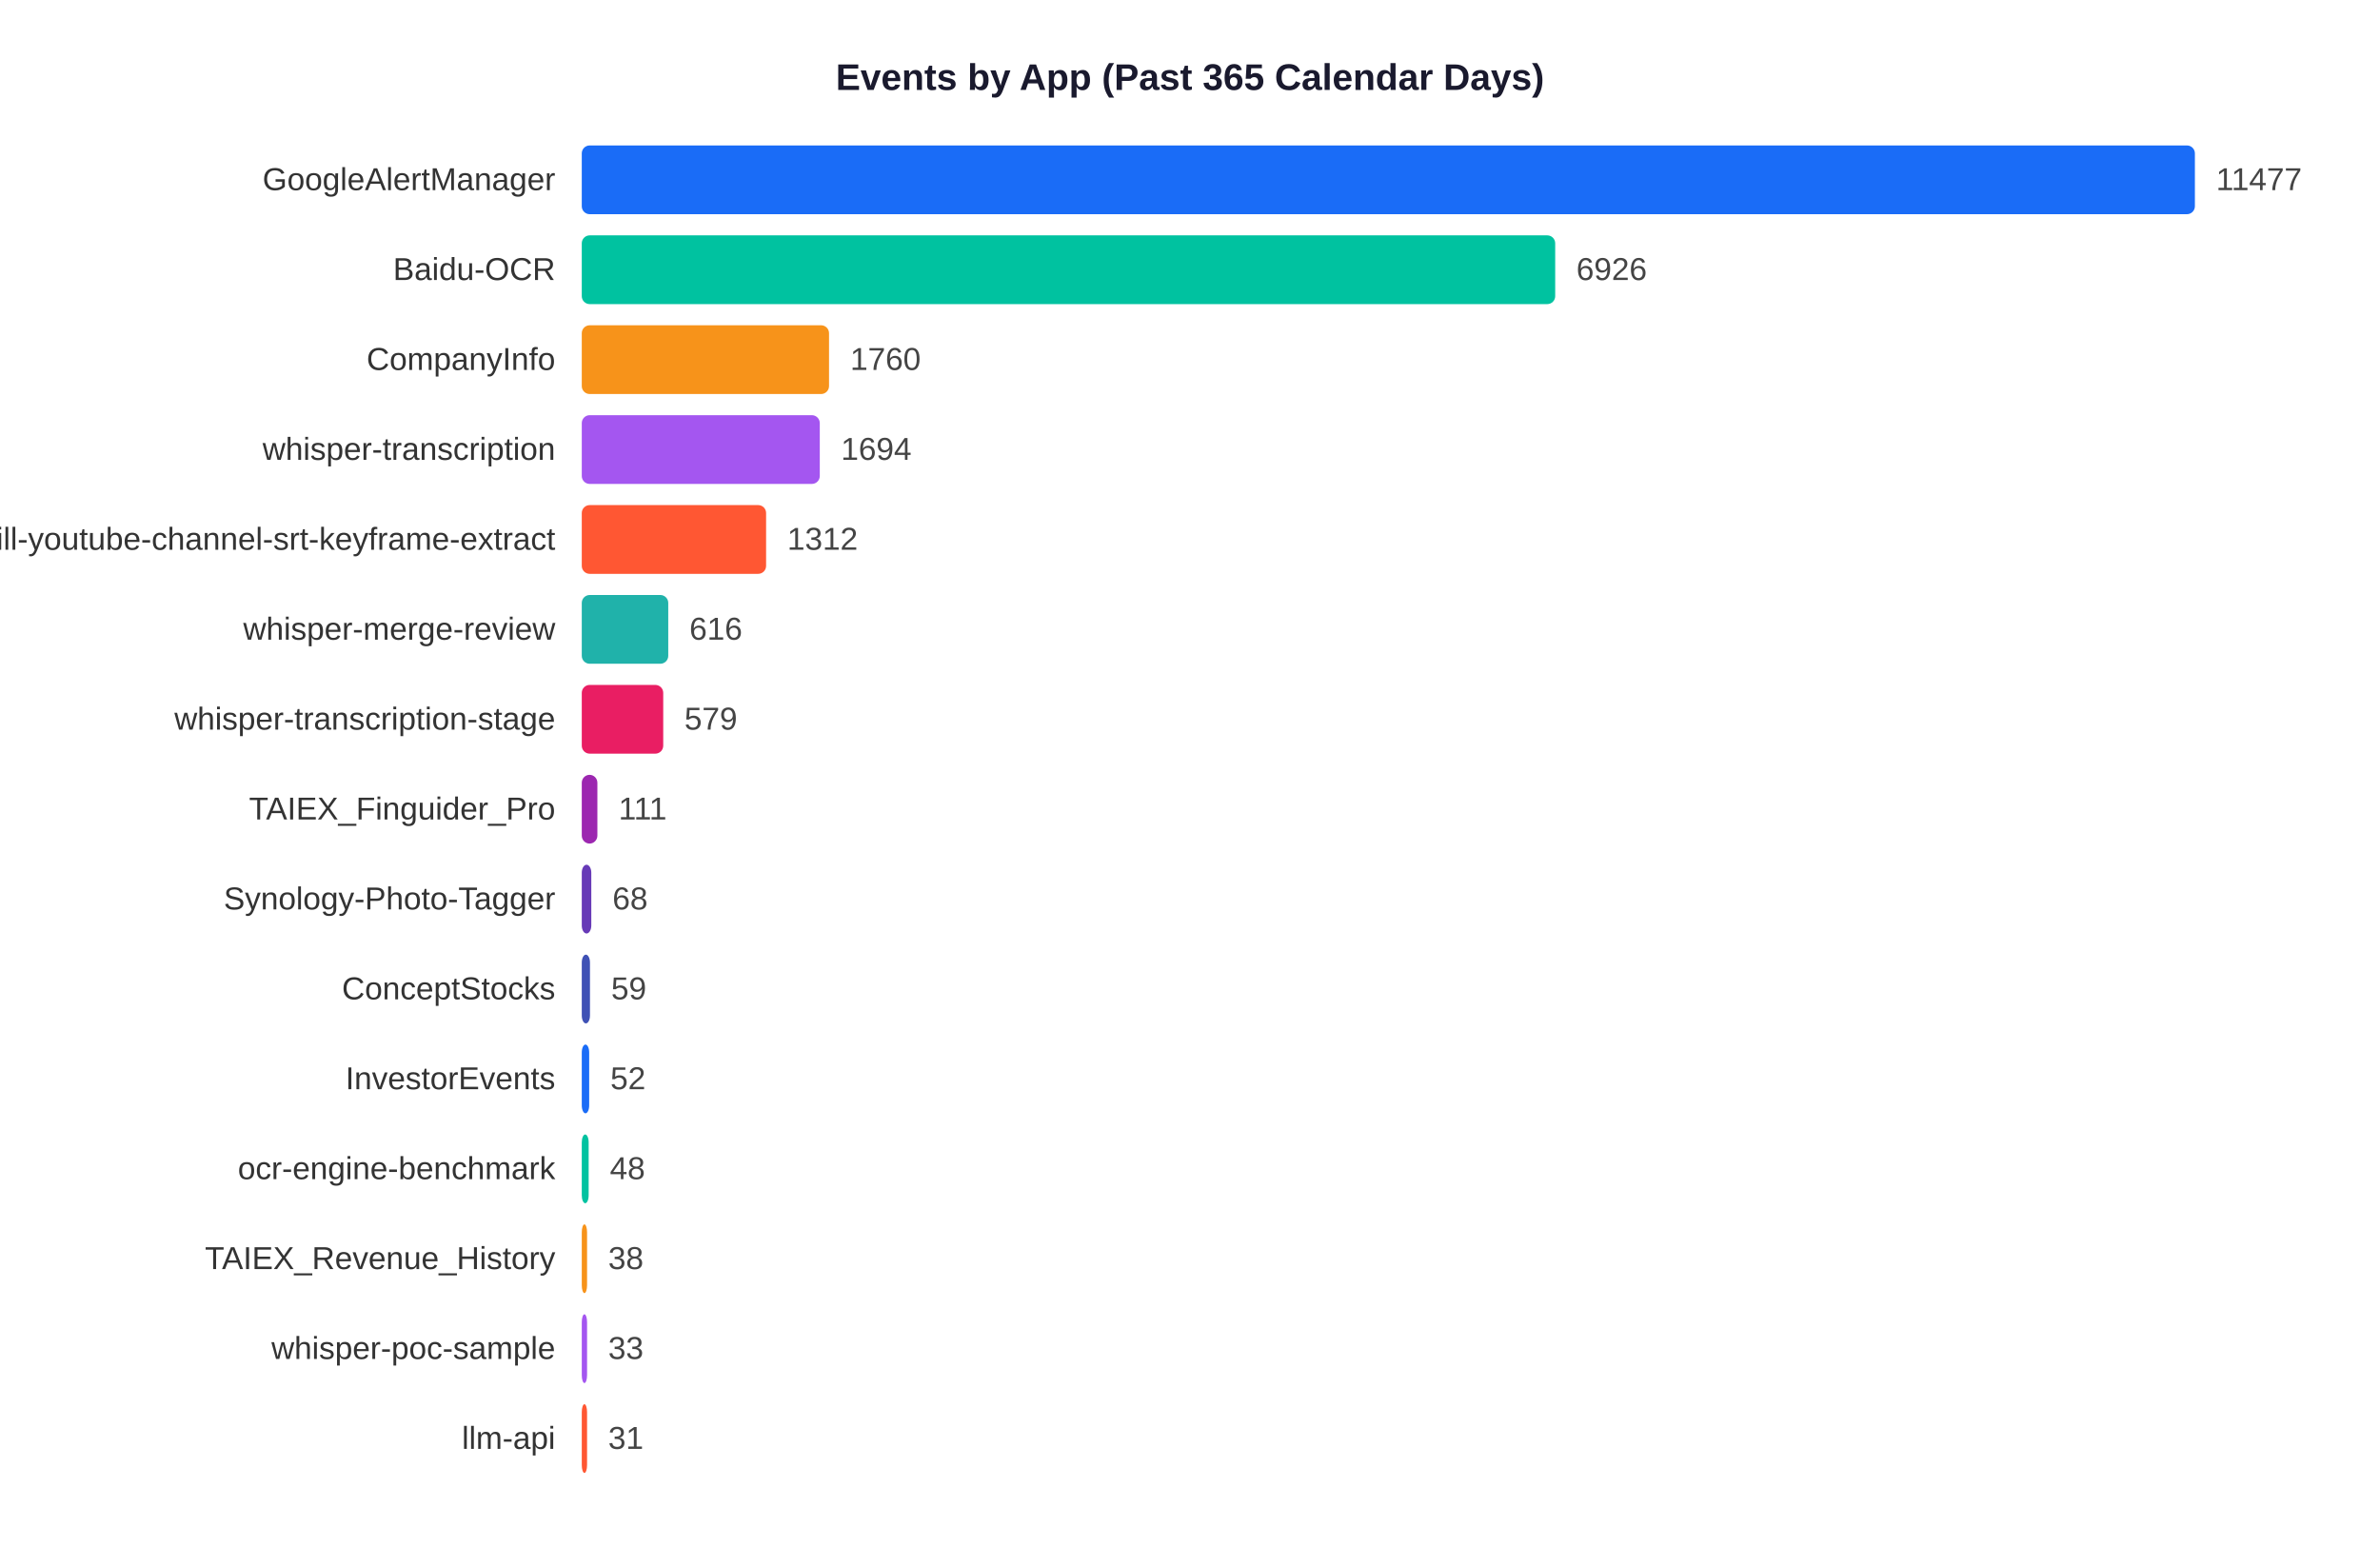
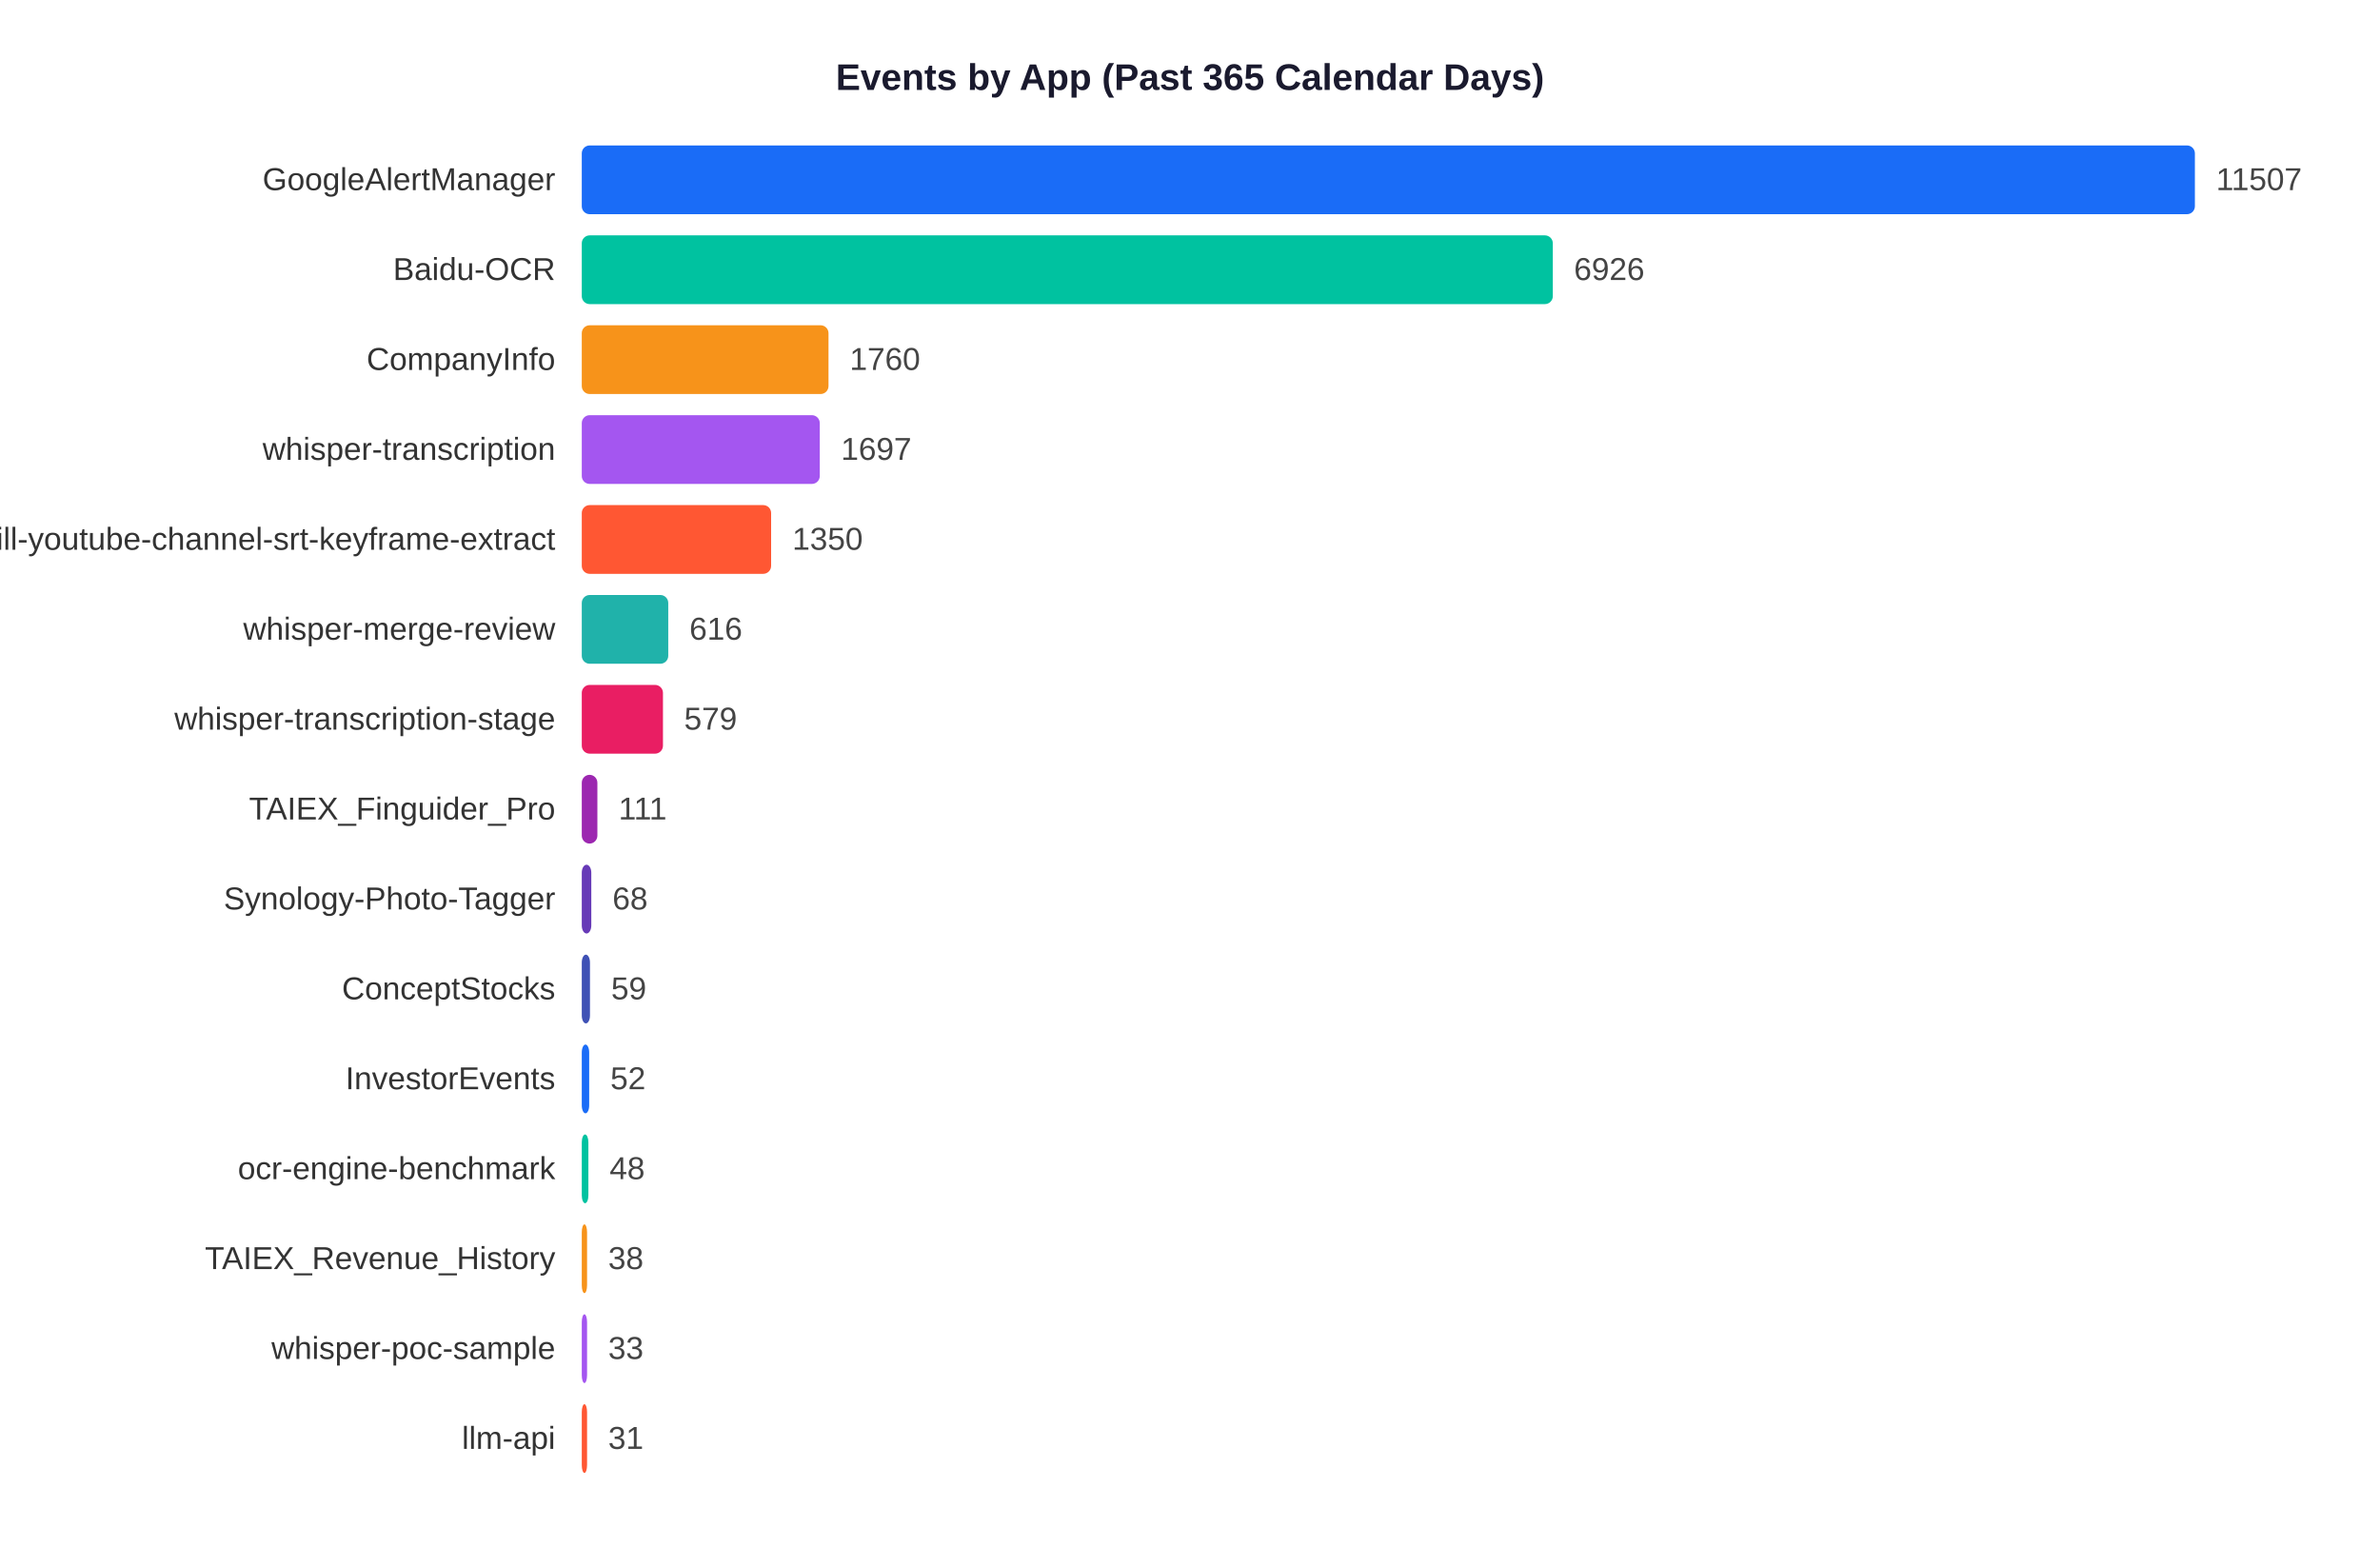
<svg xmlns="http://www.w3.org/2000/svg" width="900" height="585">
  <rect width="900" height="585" fill="white" />
  <text x="450" y="34" text-anchor="middle" font-size="14" font-weight="bold" font-family="Arial,sans-serif" fill="#1a1a2e">Events by App (Past 365 Calendar Days)</text>
  <text x="210" y="71.9" text-anchor="end" font-size="12" font-family="Arial,sans-serif" fill="#333">GoogleAlertManager</text>
  <rect x="220" y="55" width="610.0" height="26" rx="3" fill="#1A6CF7" />
-   <text x="838.0" y="71.9" font-size="12" font-family="Arial,sans-serif" fill="#444">11477</text>
+   <text x="838.0" y="71.9" font-size="12" font-family="Arial,sans-serif" fill="#444">11507</text>
  <text x="210" y="105.9" text-anchor="end" font-size="12" font-family="Arial,sans-serif" fill="#333">Baidu-OCR</text>
-   <rect x="220" y="89" width="368.1" height="26" rx="3" fill="#00C2A0" />
-   <text x="596.1" y="105.9" font-size="12" font-family="Arial,sans-serif" fill="#444">6926</text>
+   <rect x="220" y="89" width="367.2" height="26" rx="3" fill="#00C2A0" />
+   <text x="595.2" y="105.9" font-size="12" font-family="Arial,sans-serif" fill="#444">6926</text>
  <text x="210" y="139.9" text-anchor="end" font-size="12" font-family="Arial,sans-serif" fill="#333">CompanyInfo</text>
-   <rect x="220" y="123" width="93.5" height="26" rx="3" fill="#F7931A" />
-   <text x="321.5" y="139.9" font-size="12" font-family="Arial,sans-serif" fill="#444">1760</text>
+   <rect x="220" y="123" width="93.3" height="26" rx="3" fill="#F7931A" />
+   <text x="321.3" y="139.9" font-size="12" font-family="Arial,sans-serif" fill="#444">1760</text>
  <text x="210" y="173.9" text-anchor="end" font-size="12" font-family="Arial,sans-serif" fill="#333">whisper-transcription</text>
  <rect x="220" y="157" width="90.0" height="26" rx="3" fill="#A456F0" />
-   <text x="318.0" y="173.9" font-size="12" font-family="Arial,sans-serif" fill="#444">1694</text>
+   <text x="318.0" y="173.9" font-size="12" font-family="Arial,sans-serif" fill="#444">1697</text>
  <text x="210" y="207.9" text-anchor="end" font-size="12" font-family="Arial,sans-serif" fill="#333">skill-youtube-channel-srt-keyframe-extract</text>
-   <rect x="220" y="191" width="69.7" height="26" rx="3" fill="#FF5733" />
-   <text x="297.7" y="207.9" font-size="12" font-family="Arial,sans-serif" fill="#444">1312</text>
+   <rect x="220" y="191" width="71.6" height="26" rx="3" fill="#FF5733" />
+   <text x="299.6" y="207.9" font-size="12" font-family="Arial,sans-serif" fill="#444">1350</text>
  <text x="210" y="241.9" text-anchor="end" font-size="12" font-family="Arial,sans-serif" fill="#333">whisper-merge-review</text>
  <rect x="220" y="225" width="32.7" height="26" rx="3" fill="#20B2AA" />
  <text x="260.7" y="241.9" font-size="12" font-family="Arial,sans-serif" fill="#444">616</text>
  <text x="210" y="275.9" text-anchor="end" font-size="12" font-family="Arial,sans-serif" fill="#333">whisper-transcription-stage</text>
-   <rect x="220" y="259" width="30.8" height="26" rx="3" fill="#E91E63" />
-   <text x="258.8" y="275.9" font-size="12" font-family="Arial,sans-serif" fill="#444">579</text>
+   <rect x="220" y="259" width="30.7" height="26" rx="3" fill="#E91E63" />
+   <text x="258.7" y="275.9" font-size="12" font-family="Arial,sans-serif" fill="#444">579</text>
  <text x="210" y="309.9" text-anchor="end" font-size="12" font-family="Arial,sans-serif" fill="#333">TAIEX_Finguider_Pro</text>
  <rect x="220" y="293" width="5.9" height="26" rx="3" fill="#9C27B0" />
  <text x="233.9" y="309.9" font-size="12" font-family="Arial,sans-serif" fill="#444">111</text>
  <text x="210" y="343.9" text-anchor="end" font-size="12" font-family="Arial,sans-serif" fill="#333">Synology-Photo-Tagger</text>
  <rect x="220" y="327" width="3.6" height="26" rx="3" fill="#673AB7" />
  <text x="231.6" y="343.9" font-size="12" font-family="Arial,sans-serif" fill="#444">68</text>
  <text x="210" y="377.9" text-anchor="end" font-size="12" font-family="Arial,sans-serif" fill="#333">ConceptStocks</text>
  <rect x="220" y="361" width="3.1" height="26" rx="3" fill="#3F51B5" />
  <text x="231.1" y="377.9" font-size="12" font-family="Arial,sans-serif" fill="#444">59</text>
  <text x="210" y="411.9" text-anchor="end" font-size="12" font-family="Arial,sans-serif" fill="#333">InvestorEvents</text>
  <rect x="220" y="395" width="2.8" height="26" rx="3" fill="#1A6CF7" />
  <text x="230.8" y="411.9" font-size="12" font-family="Arial,sans-serif" fill="#444">52</text>
  <text x="210" y="445.9" text-anchor="end" font-size="12" font-family="Arial,sans-serif" fill="#333">ocr-engine-benchmark</text>
-   <rect x="220" y="429" width="2.6" height="26" rx="3" fill="#00C2A0" />
-   <text x="230.6" y="445.9" font-size="12" font-family="Arial,sans-serif" fill="#444">48</text>
+   <rect x="220" y="429" width="2.5" height="26" rx="3" fill="#00C2A0" />
+   <text x="230.5" y="445.9" font-size="12" font-family="Arial,sans-serif" fill="#444">48</text>
  <text x="210" y="479.9" text-anchor="end" font-size="12" font-family="Arial,sans-serif" fill="#333">TAIEX_Revenue_History</text>
  <rect x="220" y="463" width="2.0" height="26" rx="3" fill="#F7931A" />
  <text x="230.0" y="479.9" font-size="12" font-family="Arial,sans-serif" fill="#444">38</text>
  <text x="210" y="513.9" text-anchor="end" font-size="12" font-family="Arial,sans-serif" fill="#333">whisper-poc-sample</text>
  <rect x="220" y="497" width="2.0" height="26" rx="3" fill="#A456F0" />
  <text x="230.0" y="513.9" font-size="12" font-family="Arial,sans-serif" fill="#444">33</text>
  <text x="210" y="547.9" text-anchor="end" font-size="12" font-family="Arial,sans-serif" fill="#333">llm-api</text>
  <rect x="220" y="531" width="2.0" height="26" rx="3" fill="#FF5733" />
  <text x="230.0" y="547.9" font-size="12" font-family="Arial,sans-serif" fill="#444">31</text>
</svg>
